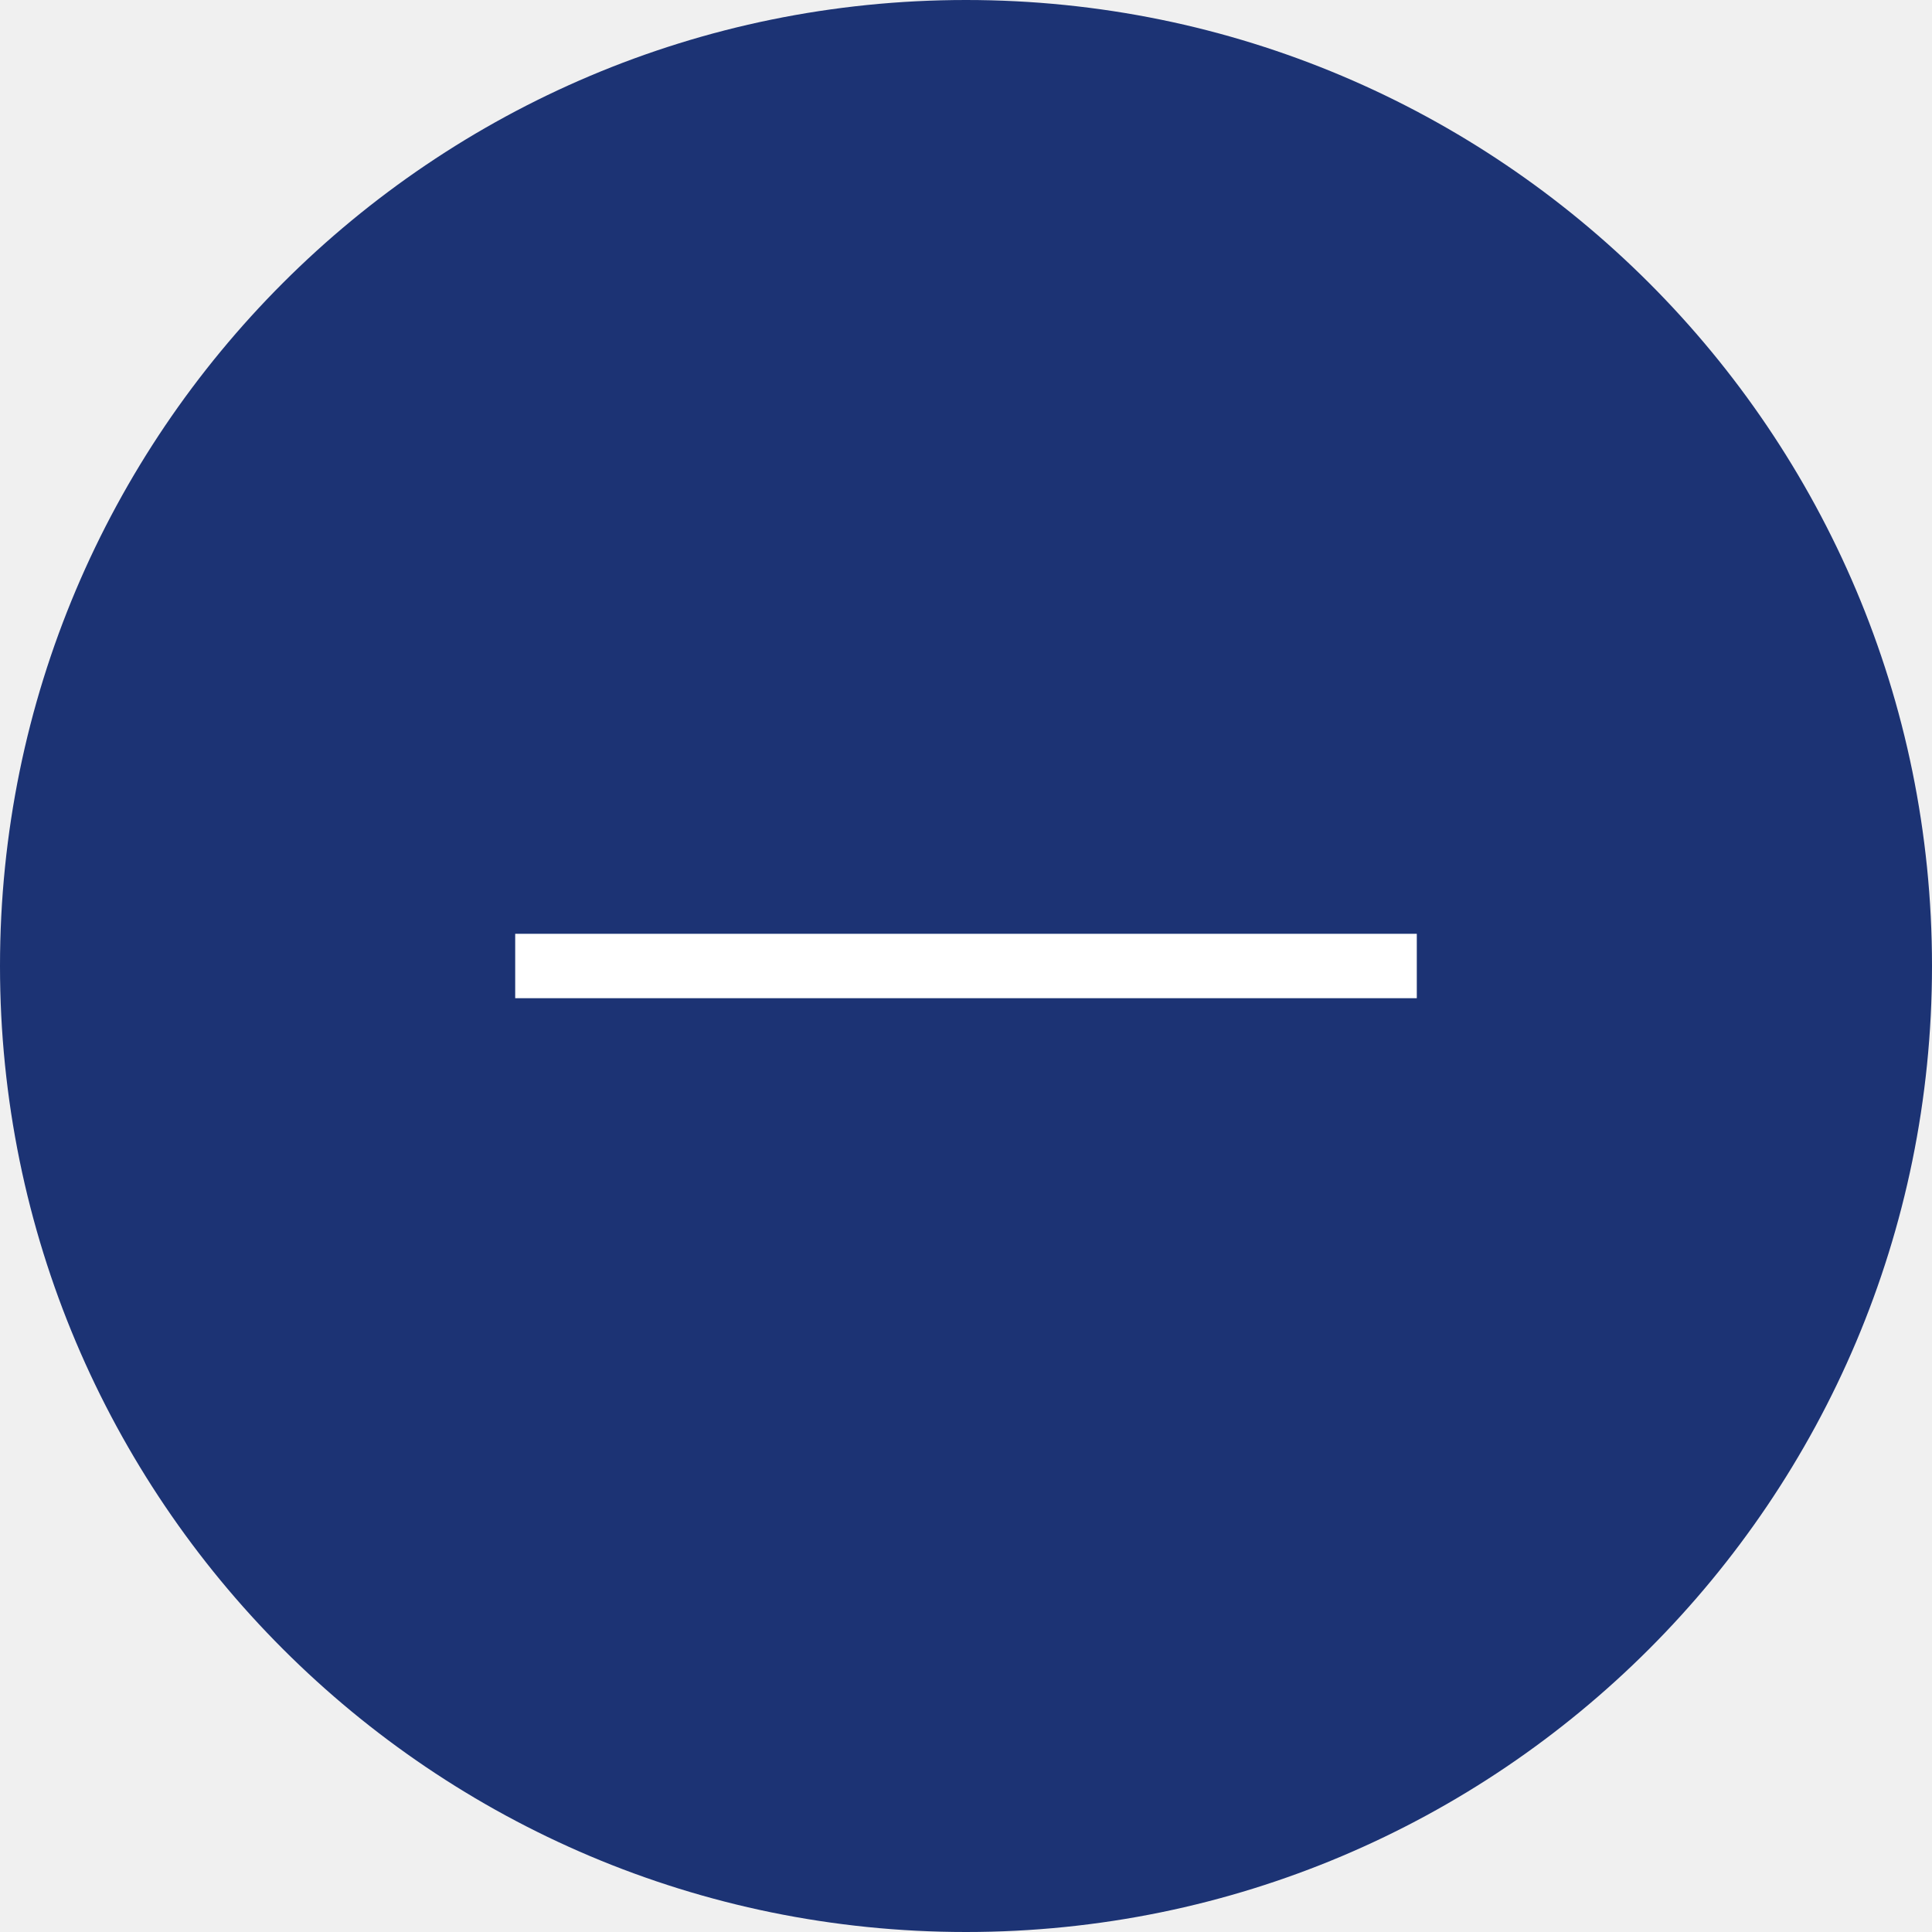
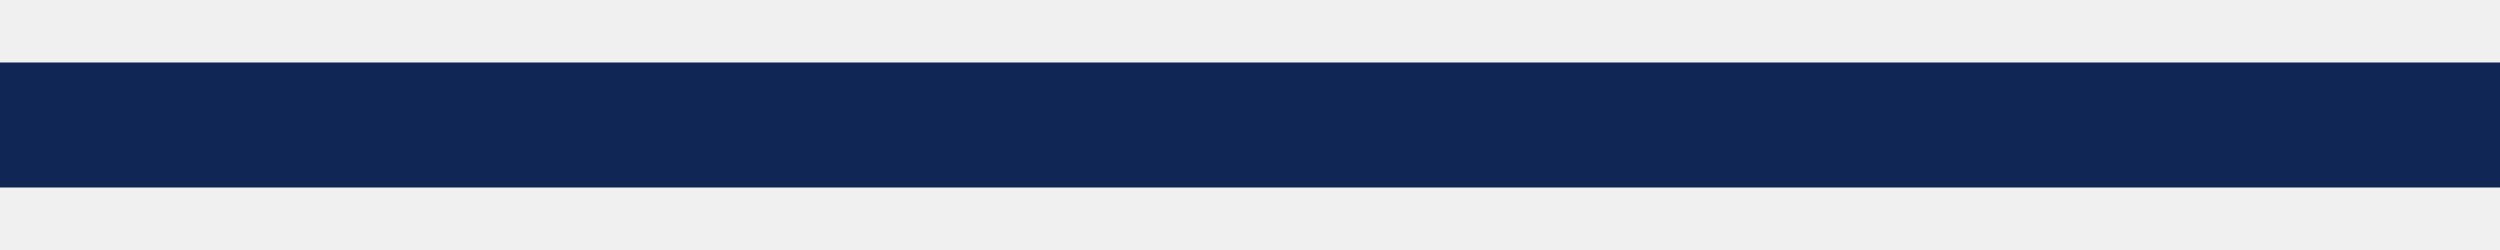
- <svg xmlns="http://www.w3.org/2000/svg" width="30" height="30" viewBox="0 0 30 30" fill="none">
-   <rect width="30" height="30" rx="15" fill="#1C3374" />
-   <path d="M22 15H15H8" stroke="white" />
+ <svg xmlns="http://www.w3.org/2000/svg" width="20" height="2" viewBox="0 0 20 2" fill="none">
+   <path d="M20 1H10H0" stroke="#102654" />
</svg>
